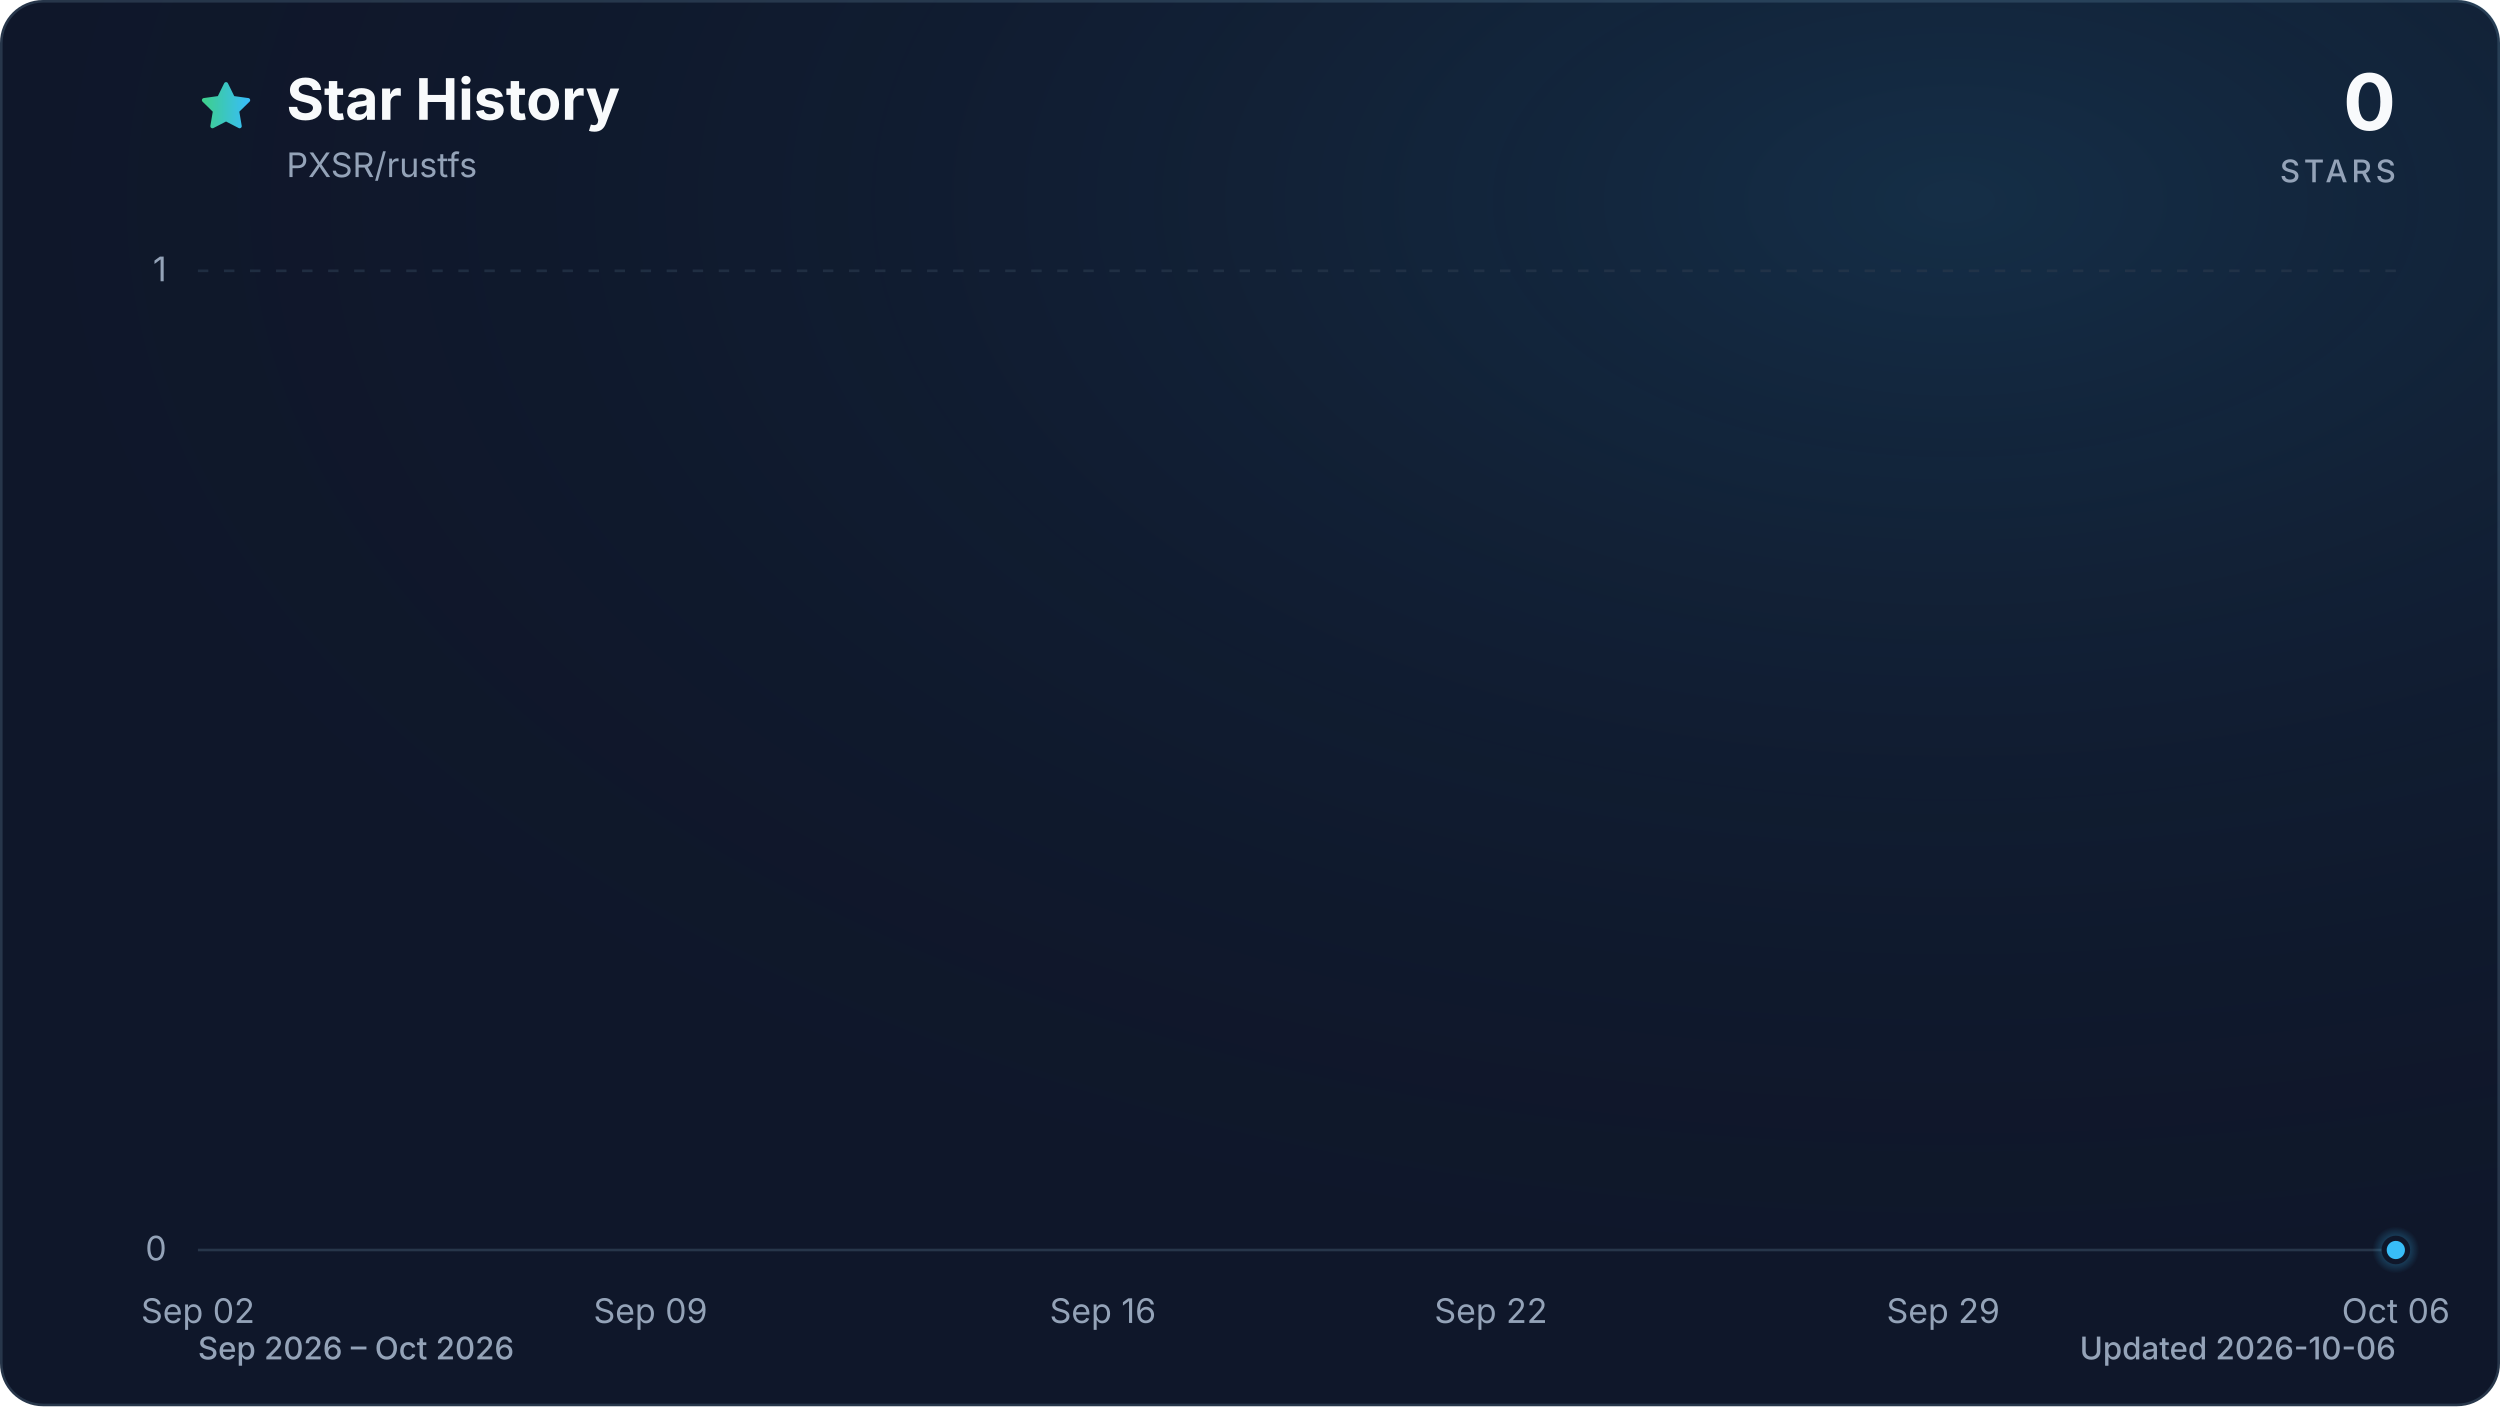
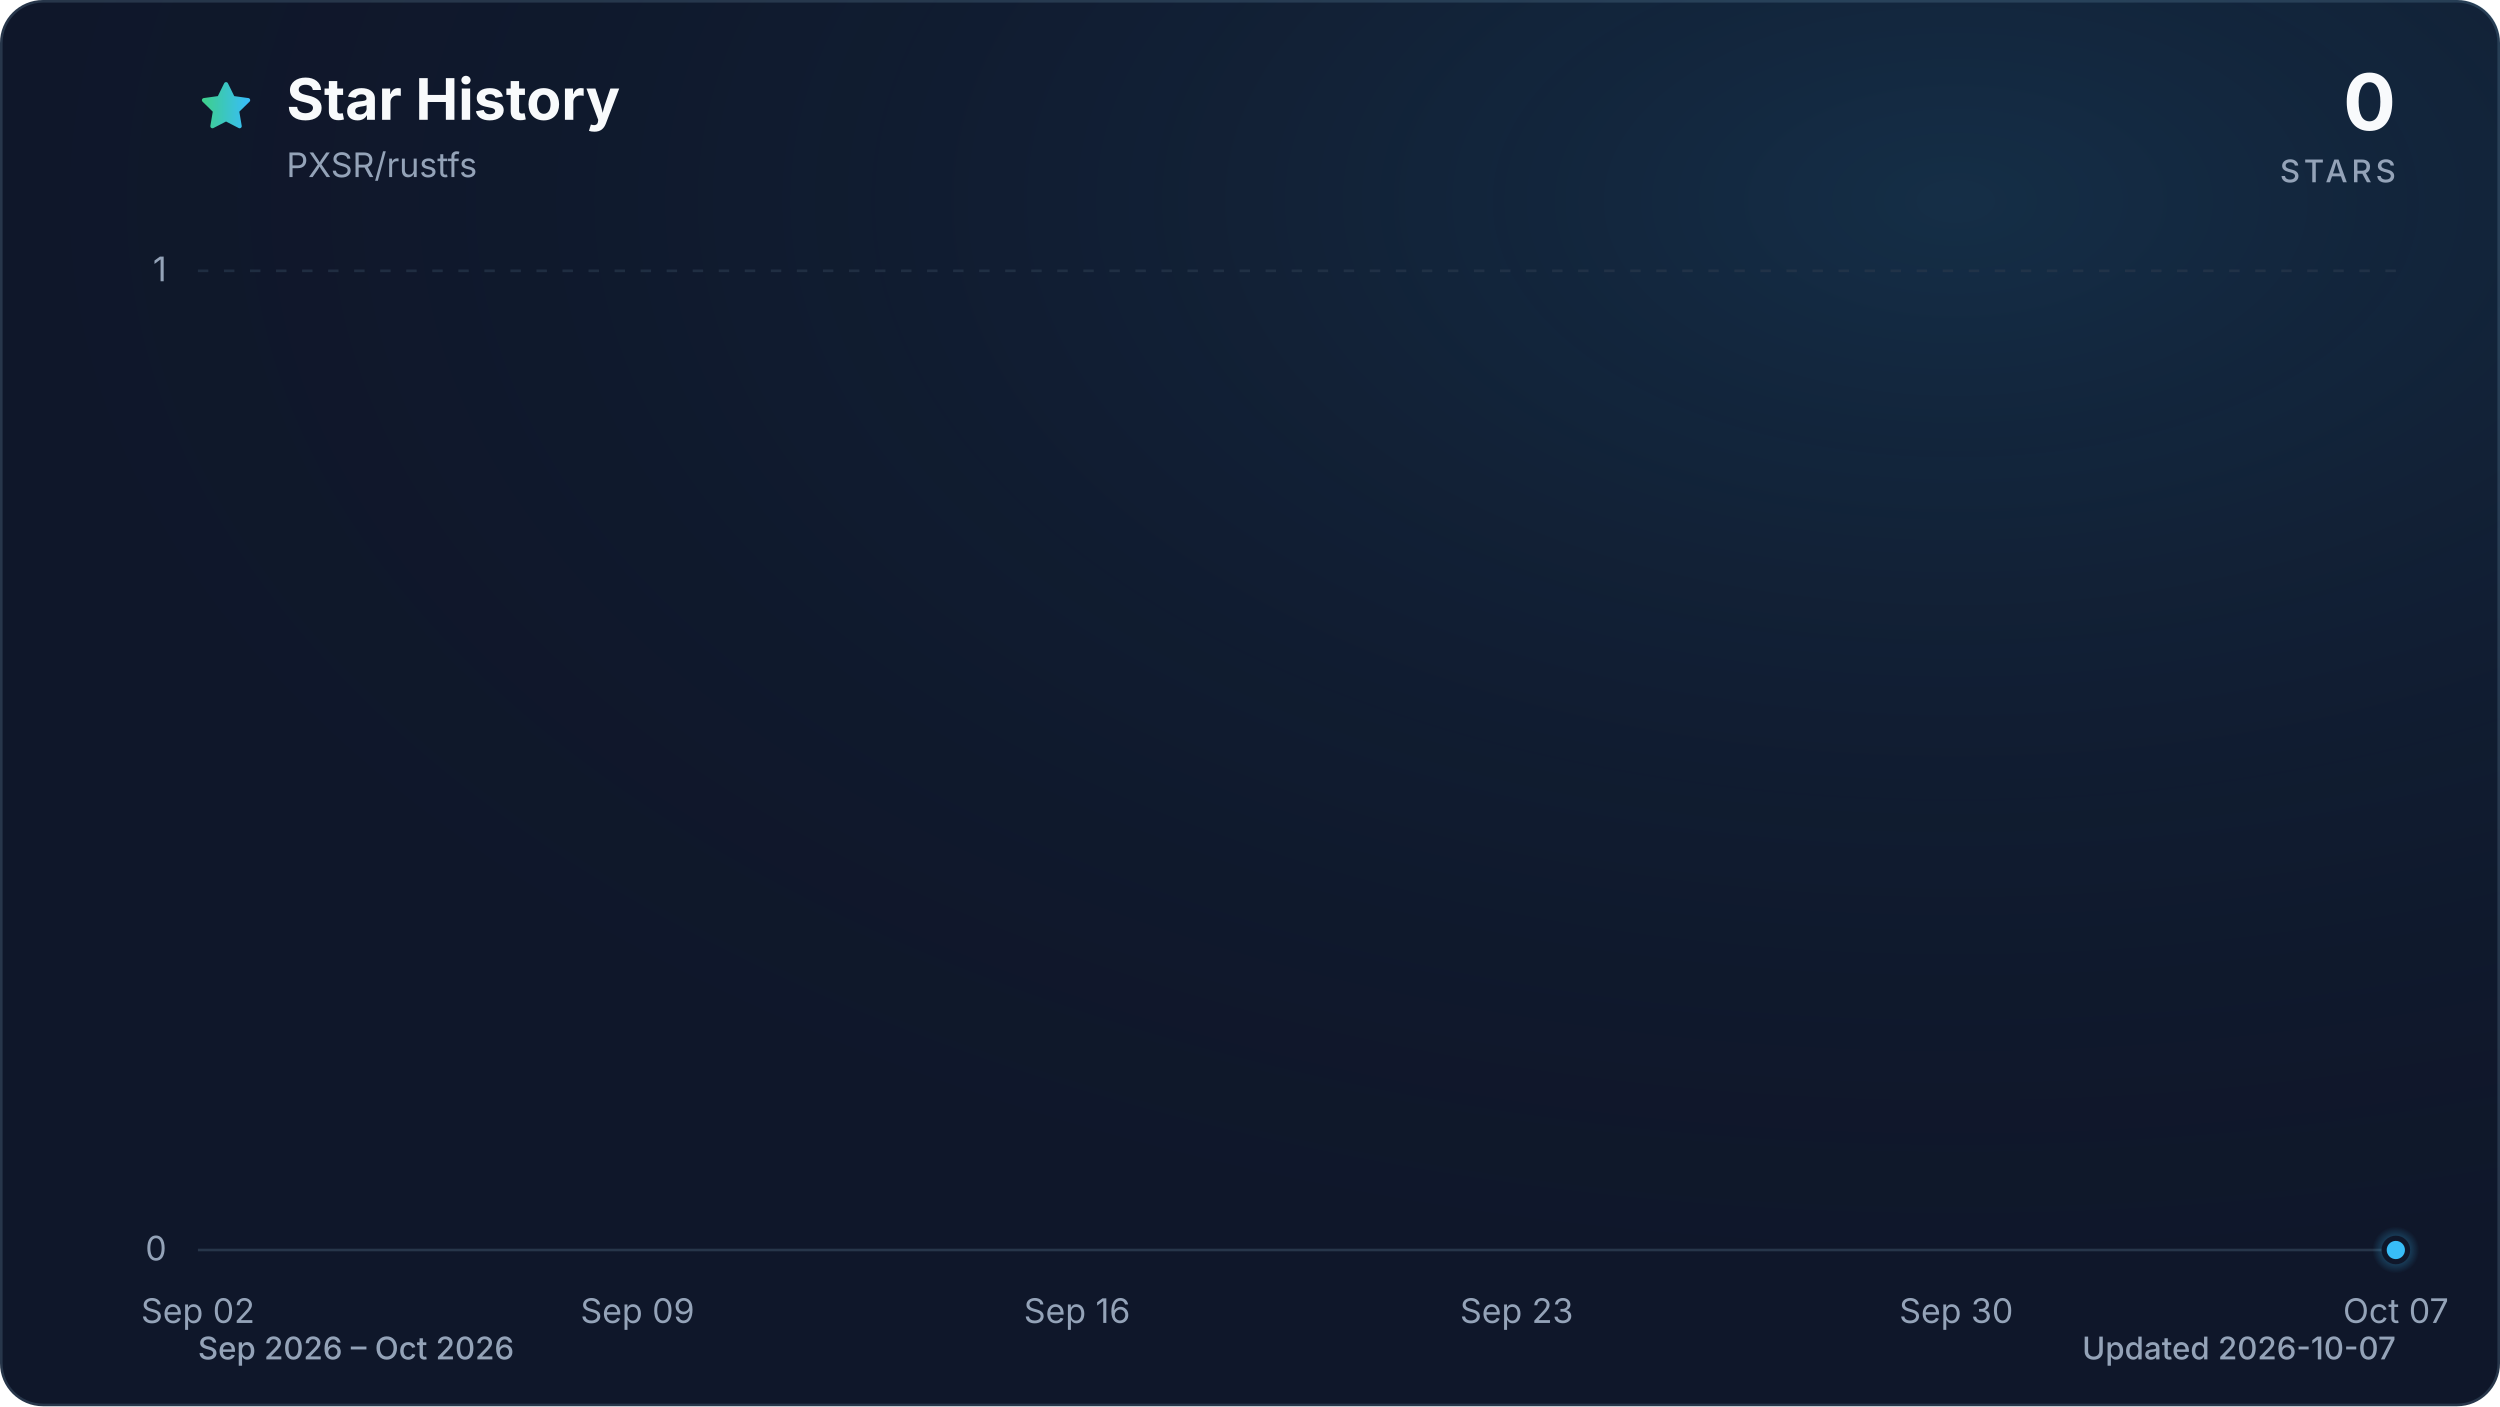
<svg xmlns="http://www.w3.org/2000/svg" viewBox="0 0 960 540" role="img" aria-labelledby="title description" data-style="gradient" data-variant="glow" data-animated="true">
  <defs>
    <linearGradient id="trend" x1="0" y1="0" x2="1" y2="0">
      <stop offset="0%" stop-color="#3ecf8e" />
      <stop offset="100%" stop-color="#38bdf8" />
    </linearGradient>
    <linearGradient id="area" x1="0" y1="0" x2="0" y2="1">
      <stop offset="0%" stop-color="#3ecf8e" stop-opacity="0.30" />
      <stop offset="55%" stop-color="#38bdf8" stop-opacity="0.10" />
      <stop offset="100%" stop-color="#38bdf8" stop-opacity="0.01" />
    </linearGradient>
    <radialGradient id="marker-halo" cx="50%" cy="50%" r="50%">
      <stop offset="0%" stop-color="#38bdf8" stop-opacity="0.55" />
      <stop offset="100%" stop-color="#38bdf8" stop-opacity="0" />
    </radialGradient>
    <radialGradient id="surface-glow" cx="78%" cy="14%" r="80%">
      <stop offset="0%" stop-color="#38bdf8" stop-opacity="0.14" />
      <stop offset="100%" stop-color="#0f172a" stop-opacity="0" />
    </radialGradient>
    <filter id="trend-glow" x="-20%" y="-20%" width="140%" height="140%">
      <feGaussianBlur stdDeviation="7" />
    </filter>
  </defs>
  <style>
.trend-enter{transform-box:fill-box;transform-origin:center;animation:trend-enter 520ms cubic-bezier(0.16,1,0.3,1)}
.marker-enter{transform-box:fill-box;transform-origin:center;animation:marker-enter 320ms cubic-bezier(0.16,1,0.3,1) 200ms both}
.marker-pulse{transform-box:fill-box;transform-origin:center;animation:marker-pulse 2.6s ease-out infinite}
@keyframes trend-enter{from{opacity:.35;transform:translateY(10px)}to{opacity:1;transform:translateY(0)}}
@keyframes marker-enter{from{opacity:0;transform:scale(.4)}to{opacity:1;transform:scale(1)}}
@keyframes marker-pulse{0%{opacity:.5;transform:scale(.7)}70%,100%{opacity:0;transform:scale(2.1)}}
@media (prefers-reduced-motion:reduce){.trend-enter,.marker-enter,.marker-pulse{animation:none!important}}
@media (prefers-reduced-motion:reduce){.marker-pulse{opacity:0}}
</style>
  <rect x="0.5" y="0.5" width="959" height="539" fill="#0f172a" stroke="#27364a" stroke-width="1" rx="16" />
  <rect width="960" height="540" fill="url(#surface-glow)" rx="16" />
  <path d="M12 2.6l2.9 5.9 6.5.9-4.7 4.6 1.1 6.5-5.8-3-5.8 3 1.1-6.5-4.7-4.6 6.5-.9L12 2.6Z" transform="translate(76 30) scale(.9)" fill="url(#trend)" stroke="url(#trend)" stroke-width="1.8" stroke-linejoin="round" aria-hidden="true" />
  <text x="110" y="46" fill="#f8fafc" font-family="ui-sans-serif, system-ui, -apple-system, BlinkMacSystemFont, 'Segoe UI', sans-serif" font-size="22" font-weight="700">Star History</text>
  <text x="110" y="68" fill="#94a3b8" font-family="ui-sans-serif, system-ui, -apple-system, BlinkMacSystemFont, 'Segoe UI', sans-serif" font-size="13">PXSR/rustfs</text>
  <text x="920" y="50" fill="#f8fafc" font-family="ui-sans-serif, system-ui, -apple-system, BlinkMacSystemFont, 'Segoe UI', sans-serif" font-size="30" font-weight="700" text-anchor="end">0</text>
  <text x="920" y="70" fill="#94a3b8" font-family="ui-sans-serif, system-ui, -apple-system, BlinkMacSystemFont, 'Segoe UI', sans-serif" font-size="12" font-weight="500" letter-spacing="1.5" text-anchor="end">STARS</text>
  <line x1="76" y1="480.0" x2="920" y2="480.0" stroke="#27364a" stroke-width="1" stroke-dasharray="0" opacity="1" />
  <text x="64" y="484.0" fill="#94a3b8" font-family="ui-sans-serif, system-ui, -apple-system, BlinkMacSystemFont, 'Segoe UI', sans-serif" font-size="13" text-anchor="end">0</text>
  <line x1="76" y1="104.0" x2="920" y2="104.0" stroke="#27364a" stroke-width="1" stroke-dasharray="4 6" opacity="0.7" />
  <text x="64" y="108.0" fill="#94a3b8" font-family="ui-sans-serif, system-ui, -apple-system, BlinkMacSystemFont, 'Segoe UI', sans-serif" font-size="13" text-anchor="end">1</text>
  <text x="76.0" y="508" fill="#94a3b8" font-family="ui-sans-serif, system-ui, -apple-system, BlinkMacSystemFont, 'Segoe UI', sans-serif" font-size="13" text-anchor="middle">Sep 02</text>
-   <text x="249.8" y="508" fill="#94a3b8" font-family="ui-sans-serif, system-ui, -apple-system, BlinkMacSystemFont, 'Segoe UI', sans-serif" font-size="13" text-anchor="middle">Sep 09</text>
-   <text x="423.5" y="508" fill="#94a3b8" font-family="ui-sans-serif, system-ui, -apple-system, BlinkMacSystemFont, 'Segoe UI', sans-serif" font-size="13" text-anchor="middle">Sep 16</text>
-   <text x="572.5" y="508" fill="#94a3b8" font-family="ui-sans-serif, system-ui, -apple-system, BlinkMacSystemFont, 'Segoe UI', sans-serif" font-size="13" text-anchor="middle">Sep 22</text>
-   <text x="746.2" y="508" fill="#94a3b8" font-family="ui-sans-serif, system-ui, -apple-system, BlinkMacSystemFont, 'Segoe UI', sans-serif" font-size="13" text-anchor="middle">Sep 29</text>
-   <text x="920.0" y="508" fill="#94a3b8" font-family="ui-sans-serif, system-ui, -apple-system, BlinkMacSystemFont, 'Segoe UI', sans-serif" font-size="13" text-anchor="middle">Oct 06</text>
+   <text x="244.8" y="508" fill="#94a3b8" font-family="ui-sans-serif, system-ui, -apple-system, BlinkMacSystemFont, 'Segoe UI', sans-serif" font-size="13" text-anchor="middle">Sep 09</text>
+   <text x="413.6" y="508" fill="#94a3b8" font-family="ui-sans-serif, system-ui, -apple-system, BlinkMacSystemFont, 'Segoe UI', sans-serif" font-size="13" text-anchor="middle">Sep 16</text>
+   <text x="582.4" y="508" fill="#94a3b8" font-family="ui-sans-serif, system-ui, -apple-system, BlinkMacSystemFont, 'Segoe UI', sans-serif" font-size="13" text-anchor="middle">Sep 23</text>
+   <text x="751.2" y="508" fill="#94a3b8" font-family="ui-sans-serif, system-ui, -apple-system, BlinkMacSystemFont, 'Segoe UI', sans-serif" font-size="13" text-anchor="middle">Sep 30</text>
+   <text x="920.0" y="508" fill="#94a3b8" font-family="ui-sans-serif, system-ui, -apple-system, BlinkMacSystemFont, 'Segoe UI', sans-serif" font-size="13" text-anchor="middle">Oct 07</text>
  <g class="trend-enter">
-     <path d="M 76.0 480.0 C 84.3 480.0, 92.5 480.0, 100.8 480.0 C 109.1 480.0, 117.4 480.0, 125.6 480.0 C 133.9 480.0, 142.2 480.0, 150.5 480.0 C 158.7 480.0, 167.0 480.0, 175.3 480.0 C 183.6 480.0, 191.8 480.0, 200.1 480.0 C 208.4 480.0, 216.7 480.0, 224.9 480.0 C 233.2 480.0, 241.5 480.0, 249.8 480.0 C 258.0 480.0, 266.3 480.0, 274.6 480.0 C 282.9 480.0, 291.1 480.0, 299.4 480.0 C 307.7 480.0, 316.0 480.0, 324.2 480.0 C 332.5 480.0, 340.8 480.0, 349.1 480.0 C 357.3 480.0, 365.6 480.0, 373.9 480.0 C 382.2 480.0, 390.4 480.0, 398.7 480.0 C 407.0 480.0, 415.3 480.0, 423.5 480.0 C 431.8 480.0, 440.1 480.0, 448.4 480.0 C 456.6 480.0, 464.9 480.0, 473.2 480.0 C 481.5 480.0, 489.7 480.0, 498.0 480.0 C 506.3 480.0, 514.5 480.0, 522.8 480.0 C 531.1 480.0, 539.4 480.0, 547.6 480.0 C 555.9 480.0, 564.2 480.0, 572.5 480.0 C 580.7 480.0, 589.0 480.0, 597.3 480.0 C 605.6 480.0, 613.8 480.0, 622.1 480.0 C 630.4 480.0, 638.7 480.0, 646.9 480.0 C 655.2 480.0, 663.5 480.0, 671.8 480.0 C 680.0 480.0, 688.3 480.0, 696.6 480.0 C 704.9 480.0, 713.1 480.0, 721.4 480.0 C 729.7 480.0, 738.0 480.0, 746.2 480.0 C 754.5 480.0, 762.8 480.0, 771.1 480.0 C 779.3 480.0, 787.6 480.0, 795.9 480.0 C 804.2 480.0, 812.4 480.0, 820.7 480.0 C 829.0 480.0, 837.3 480.0, 845.5 480.0 C 853.8 480.0, 862.1 480.0, 870.4 480.0 C 878.6 480.0, 886.9 480.0, 895.2 480.0 C 903.5 480.0, 911.7 480.0, 920.0 480.0 L 920.0 480.0 L 76.0 480.0 Z" fill="url(#area)" />
-     <path d="M 76.0 480.0 C 84.3 480.0, 92.5 480.0, 100.8 480.0 C 109.1 480.0, 117.4 480.0, 125.6 480.0 C 133.9 480.0, 142.2 480.0, 150.5 480.0 C 158.7 480.0, 167.0 480.0, 175.3 480.0 C 183.6 480.0, 191.8 480.0, 200.1 480.0 C 208.4 480.0, 216.7 480.0, 224.9 480.0 C 233.2 480.0, 241.5 480.0, 249.8 480.0 C 258.0 480.0, 266.3 480.0, 274.6 480.0 C 282.9 480.0, 291.1 480.0, 299.4 480.0 C 307.7 480.0, 316.0 480.0, 324.2 480.0 C 332.5 480.0, 340.8 480.0, 349.1 480.0 C 357.3 480.0, 365.6 480.0, 373.9 480.0 C 382.2 480.0, 390.4 480.0, 398.7 480.0 C 407.0 480.0, 415.3 480.0, 423.5 480.0 C 431.8 480.0, 440.1 480.0, 448.4 480.0 C 456.6 480.0, 464.9 480.0, 473.2 480.0 C 481.5 480.0, 489.7 480.0, 498.0 480.0 C 506.3 480.0, 514.5 480.0, 522.8 480.0 C 531.1 480.0, 539.4 480.0, 547.6 480.0 C 555.9 480.0, 564.2 480.0, 572.5 480.0 C 580.7 480.0, 589.0 480.0, 597.3 480.0 C 605.6 480.0, 613.8 480.0, 622.1 480.0 C 630.4 480.0, 638.7 480.0, 646.9 480.0 C 655.2 480.0, 663.5 480.0, 671.8 480.0 C 680.0 480.0, 688.3 480.0, 696.6 480.0 C 704.9 480.0, 713.1 480.0, 721.4 480.0 C 729.7 480.0, 738.0 480.0, 746.2 480.0 C 754.5 480.0, 762.8 480.0, 771.1 480.0 C 779.3 480.0, 787.6 480.0, 795.9 480.0 C 804.2 480.0, 812.4 480.0, 820.7 480.0 C 829.0 480.0, 837.3 480.0, 845.5 480.0 C 853.8 480.0, 862.1 480.0, 870.4 480.0 C 878.6 480.0, 886.9 480.0, 895.2 480.0 C 903.5 480.0, 911.7 480.0, 920.0 480.0" fill="none" stroke="url(#trend)" stroke-width="12" stroke-linecap="round" stroke-linejoin="round" opacity="0.16" filter="url(#trend-glow)" />
-     <path d="M 76.0 480.0 C 84.3 480.0, 92.5 480.0, 100.8 480.0 C 109.1 480.0, 117.4 480.0, 125.6 480.0 C 133.9 480.0, 142.2 480.0, 150.5 480.0 C 158.7 480.0, 167.0 480.0, 175.3 480.0 C 183.6 480.0, 191.8 480.0, 200.1 480.0 C 208.4 480.0, 216.7 480.0, 224.9 480.0 C 233.2 480.0, 241.5 480.0, 249.8 480.0 C 258.0 480.0, 266.3 480.0, 274.6 480.0 C 282.9 480.0, 291.1 480.0, 299.4 480.0 C 307.7 480.0, 316.0 480.0, 324.2 480.0 C 332.5 480.0, 340.8 480.0, 349.1 480.0 C 357.3 480.0, 365.6 480.0, 373.9 480.0 C 382.2 480.0, 390.4 480.0, 398.7 480.0 C 407.0 480.0, 415.3 480.0, 423.5 480.0 C 431.8 480.0, 440.1 480.0, 448.4 480.0 C 456.6 480.0, 464.9 480.0, 473.2 480.0 C 481.5 480.0, 489.7 480.0, 498.0 480.0 C 506.3 480.0, 514.5 480.0, 522.8 480.0 C 531.1 480.0, 539.4 480.0, 547.6 480.0 C 555.9 480.0, 564.2 480.0, 572.5 480.0 C 580.7 480.0, 589.0 480.0, 597.3 480.0 C 605.6 480.0, 613.8 480.0, 622.1 480.0 C 630.4 480.0, 638.7 480.0, 646.9 480.0 C 655.2 480.0, 663.5 480.0, 671.8 480.0 C 680.0 480.0, 688.3 480.0, 696.6 480.0 C 704.9 480.0, 713.1 480.0, 721.4 480.0 C 729.7 480.0, 738.0 480.0, 746.2 480.0 C 754.5 480.0, 762.8 480.0, 771.1 480.0 C 779.3 480.0, 787.6 480.0, 795.9 480.0 C 804.2 480.0, 812.4 480.0, 820.7 480.0 C 829.0 480.0, 837.3 480.0, 845.5 480.0 C 853.8 480.0, 862.1 480.0, 870.4 480.0 C 878.6 480.0, 886.9 480.0, 895.2 480.0 C 903.5 480.0, 911.7 480.0, 920.0 480.0" fill="none" stroke="url(#trend)" stroke-width="3" stroke-linecap="round" stroke-linejoin="round" />
+     <path d="M 76.0 480.0 C 84.0 480.0, 92.1 480.0, 100.1 480.0 C 108.2 480.0, 116.2 480.0, 124.2 480.0 C 132.3 480.0, 140.3 480.0, 148.3 480.0 C 156.4 480.0, 164.4 480.0, 172.5 480.0 C 180.5 480.0, 188.5 480.0, 196.6 480.0 C 204.6 480.0, 212.6 480.0, 220.7 480.0 C 228.7 480.0, 236.8 480.0, 244.8 480.0 C 252.8 480.0, 260.9 480.0, 268.9 480.0 C 277.0 480.0, 285.0 480.0, 293.0 480.0 C 301.1 480.0, 309.1 480.0, 317.1 480.0 C 325.2 480.0, 333.2 480.0, 341.3 480.0 C 349.3 480.0, 357.3 480.0, 365.4 480.0 C 373.4 480.0, 381.4 480.0, 389.5 480.0 C 397.5 480.0, 405.6 480.0, 413.6 480.0 C 421.6 480.0, 429.7 480.0, 437.7 480.0 C 445.8 480.0, 453.8 480.0, 461.8 480.0 C 469.9 480.0, 477.9 480.0, 485.9 480.0 C 494.0 480.0, 502.0 480.0, 510.1 480.0 C 518.1 480.0, 526.1 480.0, 534.2 480.0 C 542.2 480.0, 550.2 480.0, 558.3 480.0 C 566.3 480.0, 574.4 480.0, 582.4 480.0 C 590.4 480.0, 598.5 480.0, 606.5 480.0 C 614.6 480.0, 622.6 480.0, 630.6 480.0 C 638.7 480.0, 646.7 480.0, 654.7 480.0 C 662.8 480.0, 670.8 480.0, 678.9 480.0 C 686.9 480.0, 694.9 480.0, 703.0 480.0 C 711.0 480.0, 719.0 480.0, 727.1 480.0 C 735.1 480.0, 743.2 480.0, 751.2 480.0 C 759.2 480.0, 767.3 480.0, 775.3 480.0 C 783.4 480.0, 791.4 480.0, 799.4 480.0 C 807.5 480.0, 815.5 480.0, 823.5 480.0 C 831.6 480.0, 839.6 480.0, 847.7 480.0 C 855.7 480.0, 863.7 480.0, 871.8 480.0 C 879.8 480.0, 887.8 480.0, 895.9 480.0 C 903.9 480.0, 912.0 480.0, 920.0 480.0 L 920.0 480.0 L 76.0 480.0 Z" fill="url(#area)" />
+     <path d="M 76.0 480.0 C 84.0 480.0, 92.1 480.0, 100.1 480.0 C 108.2 480.0, 116.2 480.0, 124.2 480.0 C 132.3 480.0, 140.3 480.0, 148.3 480.0 C 156.4 480.0, 164.4 480.0, 172.5 480.0 C 180.5 480.0, 188.5 480.0, 196.6 480.0 C 204.6 480.0, 212.6 480.0, 220.7 480.0 C 228.7 480.0, 236.8 480.0, 244.8 480.0 C 252.8 480.0, 260.9 480.0, 268.9 480.0 C 277.0 480.0, 285.0 480.0, 293.0 480.0 C 301.1 480.0, 309.1 480.0, 317.1 480.0 C 325.2 480.0, 333.2 480.0, 341.3 480.0 C 349.3 480.0, 357.3 480.0, 365.4 480.0 C 373.4 480.0, 381.4 480.0, 389.5 480.0 C 397.5 480.0, 405.6 480.0, 413.6 480.0 C 421.6 480.0, 429.7 480.0, 437.7 480.0 C 445.8 480.0, 453.8 480.0, 461.8 480.0 C 469.9 480.0, 477.9 480.0, 485.9 480.0 C 494.0 480.0, 502.0 480.0, 510.1 480.0 C 518.1 480.0, 526.1 480.0, 534.2 480.0 C 542.2 480.0, 550.2 480.0, 558.3 480.0 C 566.3 480.0, 574.4 480.0, 582.4 480.0 C 590.4 480.0, 598.5 480.0, 606.5 480.0 C 614.6 480.0, 622.6 480.0, 630.6 480.0 C 638.7 480.0, 646.7 480.0, 654.7 480.0 C 662.8 480.0, 670.8 480.0, 678.9 480.0 C 686.9 480.0, 694.9 480.0, 703.0 480.0 C 711.0 480.0, 719.0 480.0, 727.1 480.0 C 735.1 480.0, 743.2 480.0, 751.2 480.0 C 759.2 480.0, 767.3 480.0, 775.3 480.0 C 783.4 480.0, 791.4 480.0, 799.4 480.0 C 807.5 480.0, 815.5 480.0, 823.5 480.0 C 831.6 480.0, 839.6 480.0, 847.7 480.0 C 855.7 480.0, 863.7 480.0, 871.8 480.0 C 879.8 480.0, 887.8 480.0, 895.9 480.0 C 903.9 480.0, 912.0 480.0, 920.0 480.0" fill="none" stroke="url(#trend)" stroke-width="12" stroke-linecap="round" stroke-linejoin="round" opacity="0.16" filter="url(#trend-glow)" />
+     <path d="M 76.0 480.0 C 84.0 480.0, 92.1 480.0, 100.1 480.0 C 108.2 480.0, 116.2 480.0, 124.2 480.0 C 132.3 480.0, 140.3 480.0, 148.3 480.0 C 156.4 480.0, 164.4 480.0, 172.5 480.0 C 180.5 480.0, 188.5 480.0, 196.6 480.0 C 204.6 480.0, 212.6 480.0, 220.7 480.0 C 228.7 480.0, 236.8 480.0, 244.8 480.0 C 252.8 480.0, 260.9 480.0, 268.9 480.0 C 277.0 480.0, 285.0 480.0, 293.0 480.0 C 301.1 480.0, 309.1 480.0, 317.1 480.0 C 325.2 480.0, 333.2 480.0, 341.3 480.0 C 349.3 480.0, 357.3 480.0, 365.4 480.0 C 373.4 480.0, 381.4 480.0, 389.5 480.0 C 397.5 480.0, 405.6 480.0, 413.6 480.0 C 421.6 480.0, 429.7 480.0, 437.7 480.0 C 445.8 480.0, 453.8 480.0, 461.8 480.0 C 469.9 480.0, 477.9 480.0, 485.9 480.0 C 494.0 480.0, 502.0 480.0, 510.1 480.0 C 518.1 480.0, 526.1 480.0, 534.2 480.0 C 542.2 480.0, 550.2 480.0, 558.3 480.0 C 566.3 480.0, 574.4 480.0, 582.4 480.0 C 590.4 480.0, 598.5 480.0, 606.5 480.0 C 614.6 480.0, 622.6 480.0, 630.6 480.0 C 638.7 480.0, 646.7 480.0, 654.7 480.0 C 662.8 480.0, 670.8 480.0, 678.9 480.0 C 686.9 480.0, 694.9 480.0, 703.0 480.0 C 711.0 480.0, 719.0 480.0, 727.1 480.0 C 735.1 480.0, 743.2 480.0, 751.2 480.0 C 759.2 480.0, 767.3 480.0, 775.3 480.0 C 783.4 480.0, 791.4 480.0, 799.4 480.0 C 807.5 480.0, 815.5 480.0, 823.5 480.0 C 831.6 480.0, 839.6 480.0, 847.7 480.0 C 855.7 480.0, 863.7 480.0, 871.8 480.0 C 879.8 480.0, 887.8 480.0, 895.9 480.0 C 903.9 480.0, 912.0 480.0, 920.0 480.0" fill="none" stroke="url(#trend)" stroke-width="3" stroke-linecap="round" stroke-linejoin="round" />
  </g>
  <g class="marker-enter">
    <circle class="marker-pulse" cx="920.0" cy="480.0" r="9" fill="url(#marker-halo)" />
    <circle cx="920.0" cy="480.0" r="4.5" fill="#38bdf8" stroke="#0f172a" stroke-width="2" />
  </g>
  <text x="76" y="522" fill="#94a3b8" font-family="ui-sans-serif, system-ui, -apple-system, BlinkMacSystemFont, 'Segoe UI', sans-serif" font-size="12" font-weight="500">Sep 2026 – Oct 2026</text>
-   <text x="920" y="522" fill="#94a3b8" font-family="ui-sans-serif, system-ui, -apple-system, BlinkMacSystemFont, 'Segoe UI', sans-serif" font-size="12" font-weight="500" text-anchor="end">Updated 2026-10-06</text>
+   <text x="920" y="522" fill="#94a3b8" font-family="ui-sans-serif, system-ui, -apple-system, BlinkMacSystemFont, 'Segoe UI', sans-serif" font-size="12" font-weight="500" text-anchor="end">Updated 2026-10-07</text>
</svg>
